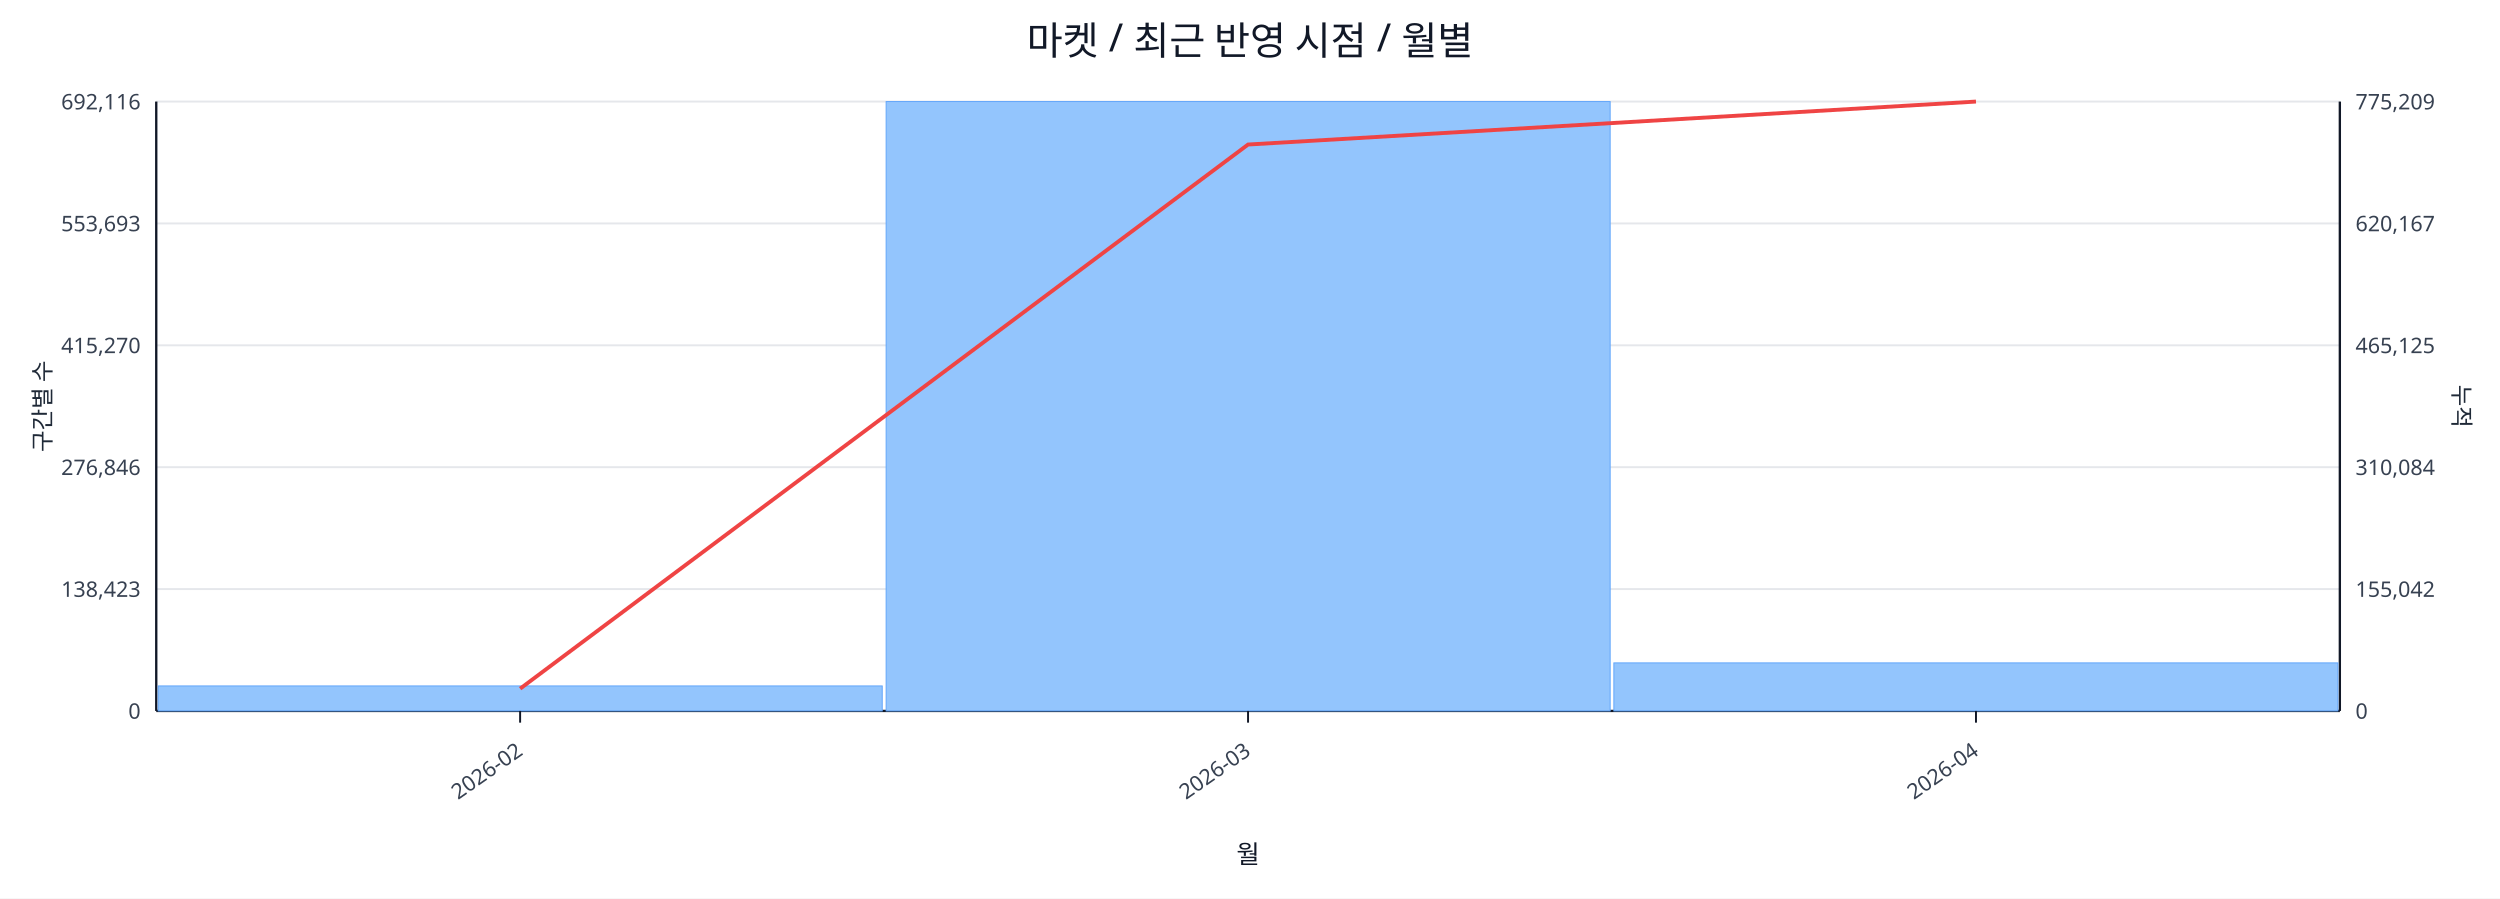
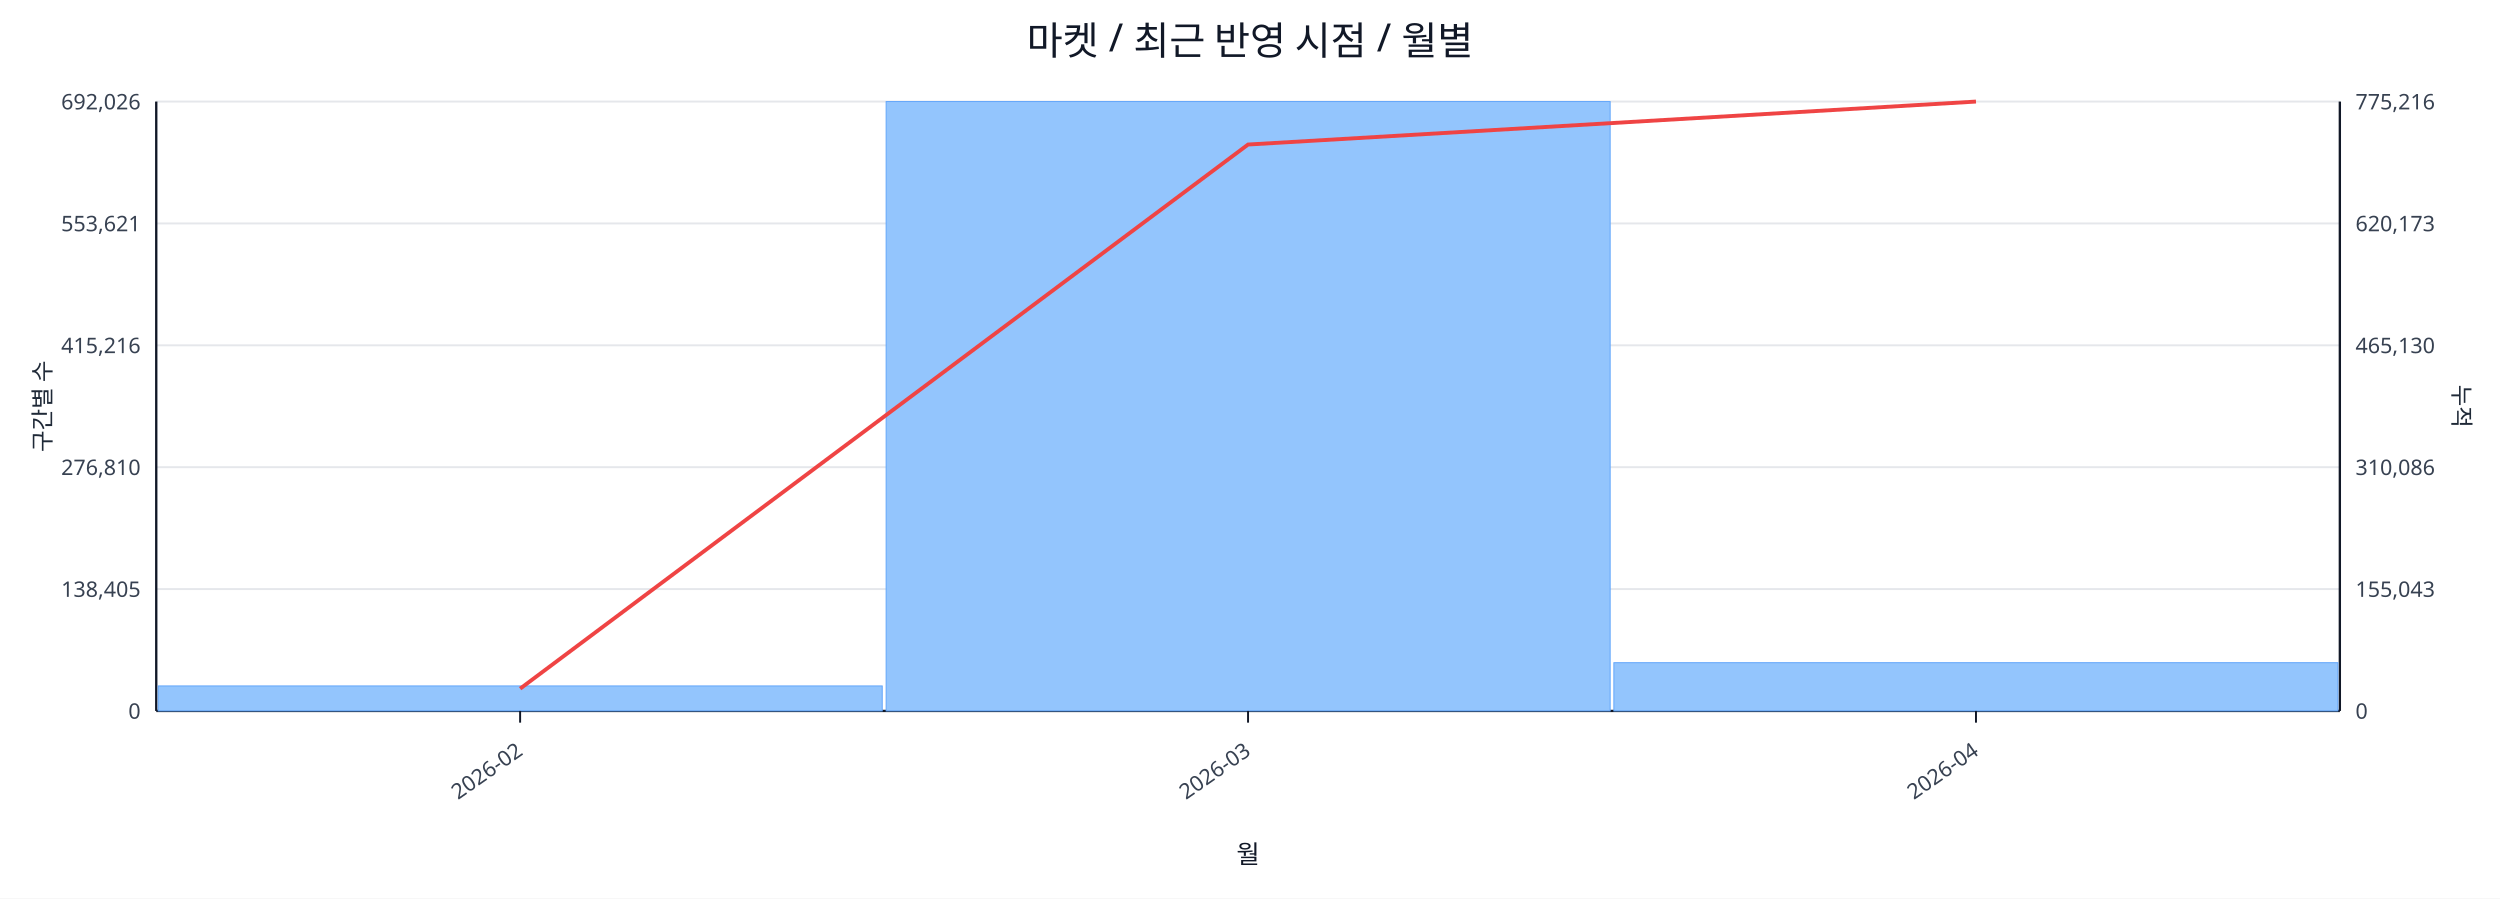
<svg xmlns="http://www.w3.org/2000/svg" width="1280" height="460" viewBox="0 0 1280 460">
  <rect x="0" y="0" width="100%" height="100%" fill="#ffffff" />
  <text x="640.0" y="28" font-size="20" text-anchor="middle" font-family="sans-serif" fill="#111827">마켓 / 최근 반영 시점 / 월별</text>
  <line x1="80.0" y1="52.0" x2="1198.0" y2="52.0" stroke="#e5e7eb" stroke-width="1" />
-   <text x="72.0" y="56.0" font-size="11" text-anchor="end" font-family="sans-serif" fill="#374151">692,116</text>
-   <text x="1206.0" y="56.0" font-size="11" text-anchor="start" font-family="sans-serif" fill="#374151">775,209</text>
+   <text x="72.0" y="56.0" font-size="11" text-anchor="end" font-family="sans-serif" fill="#374151">692,026</text>
+   <text x="1206.0" y="56.0" font-size="11" text-anchor="start" font-family="sans-serif" fill="#374151">775,216</text>
  <line x1="80.0" y1="114.4" x2="1198.0" y2="114.4" stroke="#e5e7eb" stroke-width="1" />
-   <text x="72.0" y="118.4" font-size="11" text-anchor="end" font-family="sans-serif" fill="#374151">553,693</text>
-   <text x="1206.0" y="118.4" font-size="11" text-anchor="start" font-family="sans-serif" fill="#374151">620,167</text>
+   <text x="72.0" y="118.4" font-size="11" text-anchor="end" font-family="sans-serif" fill="#374151">553,621</text>
+   <text x="1206.0" y="118.4" font-size="11" text-anchor="start" font-family="sans-serif" fill="#374151">620,173</text>
  <line x1="80.0" y1="176.8" x2="1198.0" y2="176.8" stroke="#e5e7eb" stroke-width="1" />
-   <text x="72.0" y="180.8" font-size="11" text-anchor="end" font-family="sans-serif" fill="#374151">415,270</text>
-   <text x="1206.0" y="180.8" font-size="11" text-anchor="start" font-family="sans-serif" fill="#374151">465,125</text>
+   <text x="72.0" y="180.8" font-size="11" text-anchor="end" font-family="sans-serif" fill="#374151">415,216</text>
+   <text x="1206.0" y="180.8" font-size="11" text-anchor="start" font-family="sans-serif" fill="#374151">465,130</text>
  <line x1="80.0" y1="239.2" x2="1198.0" y2="239.2" stroke="#e5e7eb" stroke-width="1" />
-   <text x="72.0" y="243.2" font-size="11" text-anchor="end" font-family="sans-serif" fill="#374151">276,846</text>
-   <text x="1206.0" y="243.2" font-size="11" text-anchor="start" font-family="sans-serif" fill="#374151">310,084</text>
+   <text x="72.0" y="243.2" font-size="11" text-anchor="end" font-family="sans-serif" fill="#374151">276,810</text>
+   <text x="1206.0" y="243.2" font-size="11" text-anchor="start" font-family="sans-serif" fill="#374151">310,086</text>
  <line x1="80.0" y1="301.6" x2="1198.0" y2="301.6" stroke="#e5e7eb" stroke-width="1" />
-   <text x="72.0" y="305.6" font-size="11" text-anchor="end" font-family="sans-serif" fill="#374151">138,423</text>
-   <text x="1206.0" y="305.6" font-size="11" text-anchor="start" font-family="sans-serif" fill="#374151">155,042</text>
+   <text x="72.0" y="305.6" font-size="11" text-anchor="end" font-family="sans-serif" fill="#374151">138,405</text>
+   <text x="1206.0" y="305.6" font-size="11" text-anchor="start" font-family="sans-serif" fill="#374151">155,043</text>
  <line x1="80.0" y1="364.0" x2="1198.0" y2="364.0" stroke="#e5e7eb" stroke-width="1" />
  <text x="72.0" y="368.0" font-size="11" text-anchor="end" font-family="sans-serif" fill="#374151">0</text>
  <text x="1206.0" y="368.0" font-size="11" text-anchor="start" font-family="sans-serif" fill="#374151">0</text>
  <line x1="80.0" y1="364.0" x2="1198.0" y2="364.0" stroke="#111827" stroke-width="1.2" />
  <line x1="80.0" y1="52.0" x2="80.0" y2="364.0" stroke="#111827" stroke-width="1.2" />
  <line x1="1198.0" y1="52.0" x2="1198.0" y2="364.0" stroke="#111827" stroke-width="1.2" />
  <rect x="81.0" y="351.2" width="370.7" height="12.8" fill="#93c5fd" stroke="#60a5fa" stroke-width="0.5" />
  <rect x="453.7" y="52.0" width="370.7" height="312.0" fill="#93c5fd" stroke="#60a5fa" stroke-width="0.5" />
-   <rect x="826.3" y="339.4" width="370.7" height="24.6" fill="#93c5fd" stroke="#60a5fa" stroke-width="0.5" />
+   <rect x="826.3" y="339.3" width="370.7" height="24.7" fill="#93c5fd" stroke="#60a5fa" stroke-width="0.5" />
  <polyline fill="none" stroke="#ef4444" stroke-width="2" points="266.3,352.6 639.0,74.0 1011.7,52.0" />
  <line x1="266.3" y1="364.0" x2="266.3" y2="370.0" stroke="#111827" stroke-width="1" />
  <text x="268.3" y="386.0" font-size="11" text-anchor="end" transform="rotate(-35 268.3 386.0)" font-family="sans-serif" fill="#374151">2026-02</text>
  <line x1="639.0" y1="364.0" x2="639.0" y2="370.0" stroke="#111827" stroke-width="1" />
  <text x="641.0" y="386.0" font-size="11" text-anchor="end" transform="rotate(-35 641.0 386.0)" font-family="sans-serif" fill="#374151">2026-03</text>
  <line x1="1011.7" y1="364.0" x2="1011.7" y2="370.0" stroke="#111827" stroke-width="1" />
  <text x="1013.7" y="386.0" font-size="11" text-anchor="end" transform="rotate(-35 1013.7 386.0)" font-family="sans-serif" fill="#374151">2026-04</text>
  <text x="26" y="208.0" font-size="12" transform="rotate(-90 26 208.0)" text-anchor="middle" font-family="sans-serif" fill="#1f2937">구간별 수</text>
  <text x="1256.0" y="208.0" font-size="12" transform="rotate(90 1256.0 208.0)" text-anchor="middle" font-family="sans-serif" fill="#1f2937">누적</text>
  <text x="639.0" y="442.0" font-size="13" text-anchor="middle" font-family="sans-serif" fill="#111827">월</text>
</svg>
